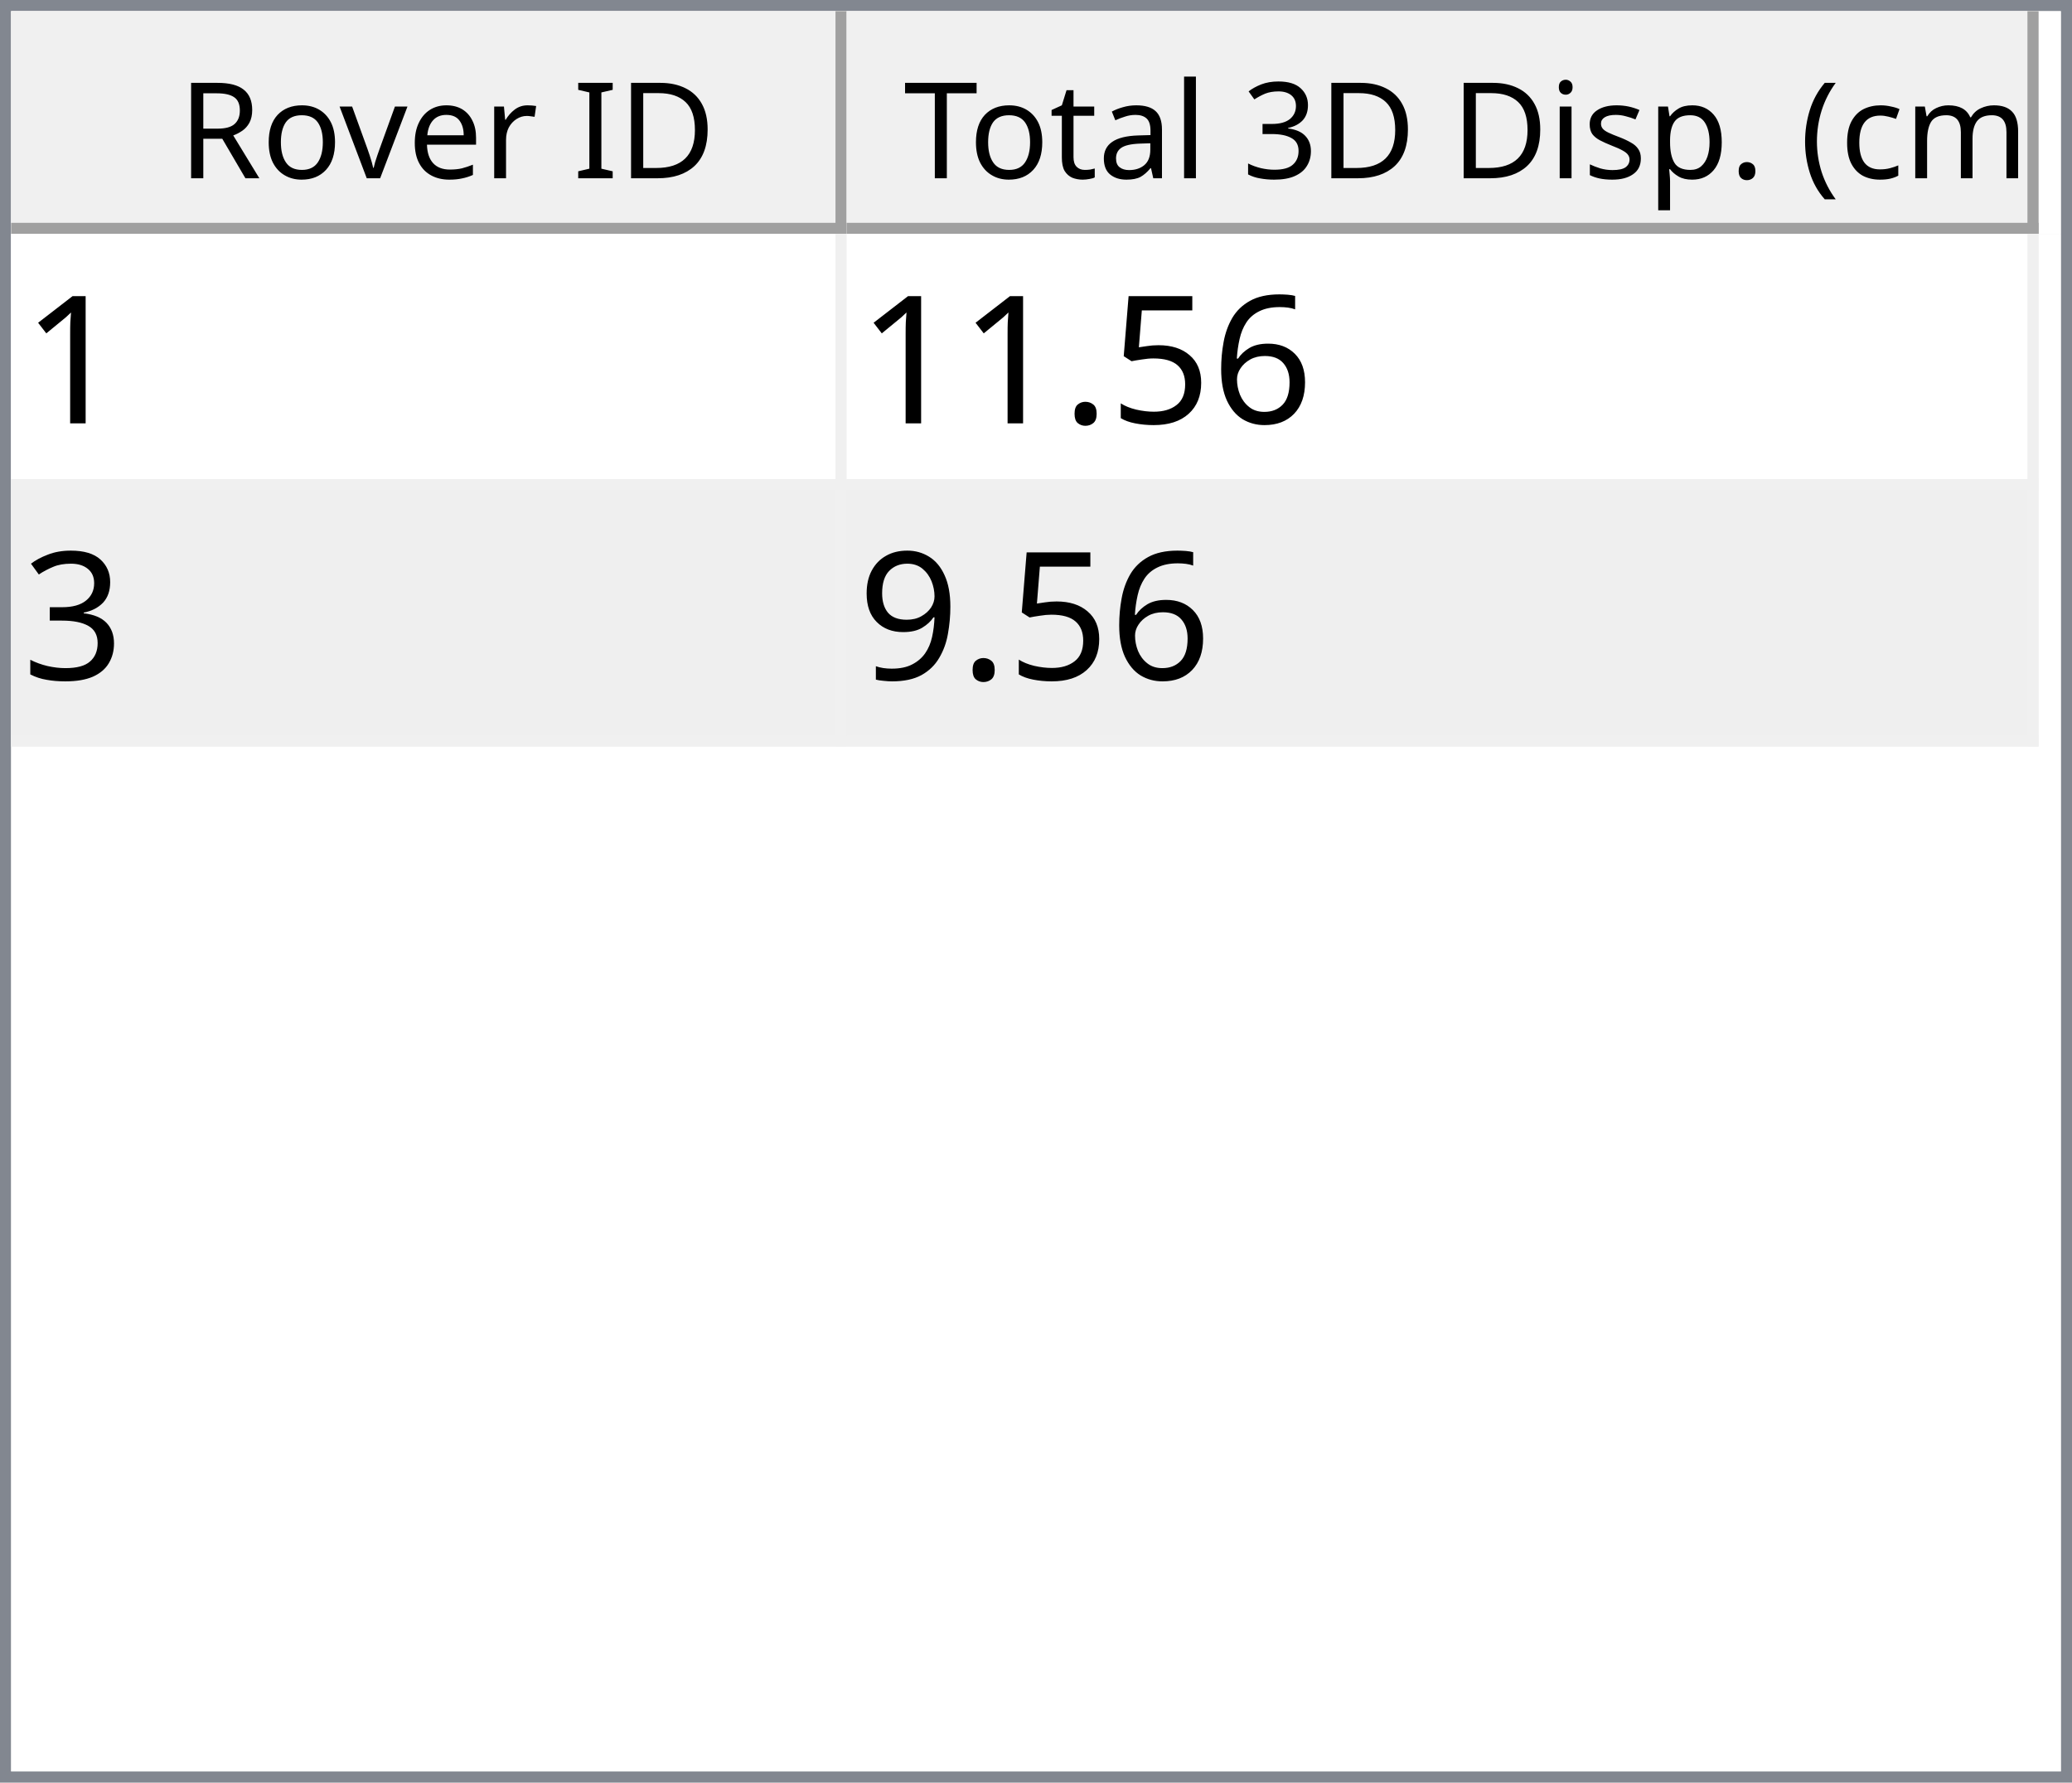
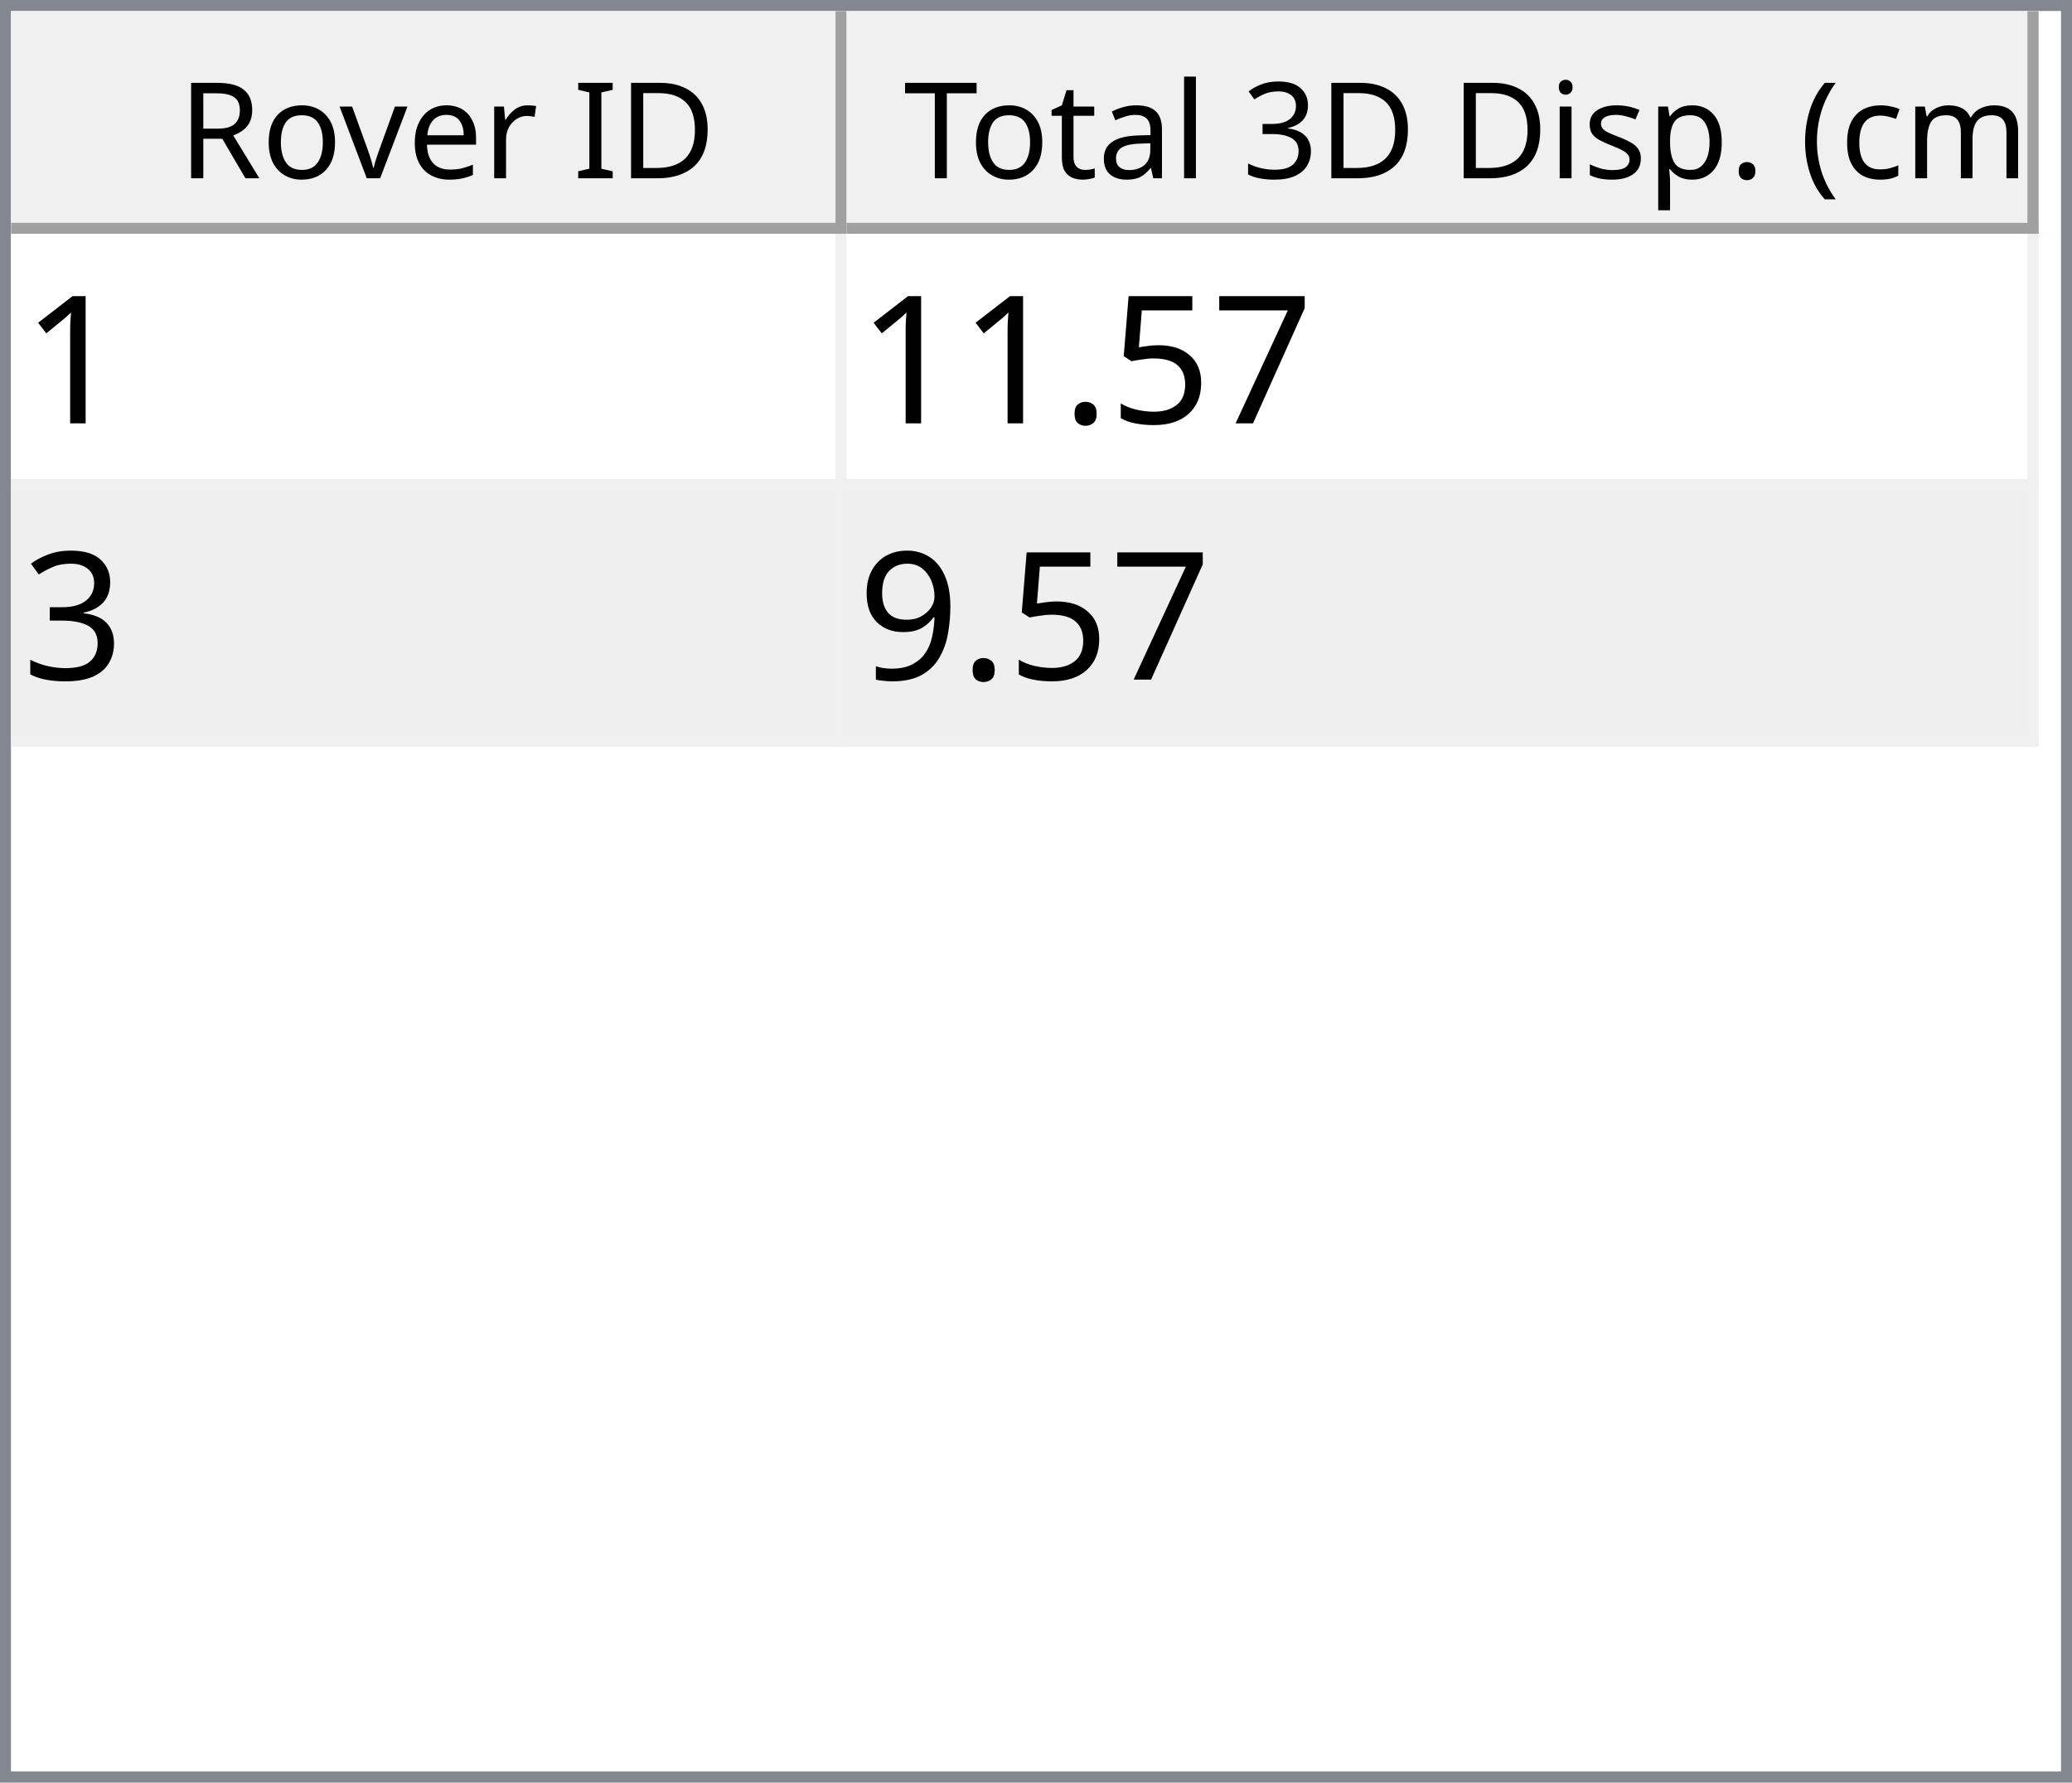
<svg xmlns="http://www.w3.org/2000/svg" style="fill-opacity:1; color-rendering:auto; color-interpolation:auto; text-rendering:auto; stroke:black; stroke-linecap:square; stroke-miterlimit:10; shape-rendering:auto; stroke-opacity:1; fill:black; stroke-dasharray:none; font-weight:normal; stroke-width:1; font-family:'Dialog'; font-style:normal; stroke-linejoin:miter; font-size:12px; stroke-dashoffset:0; image-rendering:auto;" width="186" height="160">
  <defs id="genericDefs" />
  <g>
    <defs id="defs1">
      <clipPath clipPathUnits="userSpaceOnUse" id="clipPath1">
        <path d="M0 0 L186 0 L186 160 L0 160 L0 0 Z" />
      </clipPath>
      <clipPath clipPathUnits="userSpaceOnUse" id="clipPath2">
        <path d="M0 0 L0 160 L186 160 L186 0 Z" />
      </clipPath>
      <clipPath clipPathUnits="userSpaceOnUse" id="clipPath3">
        <path d="M0 0 L0 20 L184 20 L184 0 Z" />
      </clipPath>
      <clipPath clipPathUnits="userSpaceOnUse" id="clipPath4">
        <path d="M0 0 L0 20 L75 20 L75 0 Z" />
      </clipPath>
      <clipPath clipPathUnits="userSpaceOnUse" id="clipPath5">
        <path d="M1 1 L1 19 L74 19 L74 1 Z" />
      </clipPath>
      <clipPath clipPathUnits="userSpaceOnUse" id="clipPath6">
        <path d="M0 0 L0 18 L73 18 L73 0 Z" />
      </clipPath>
      <clipPath clipPathUnits="userSpaceOnUse" id="clipPath7">
        <path d="M-0.5 -0.5 L-0.5 19.5 L74.5 19.5 L74.5 -0.5 Z" />
      </clipPath>
      <clipPath clipPathUnits="userSpaceOnUse" id="clipPath8">
        <path d="M0 0 L0 20 L107 20 L107 0 Z" />
      </clipPath>
      <clipPath clipPathUnits="userSpaceOnUse" id="clipPath9">
        <path d="M1 1 L1 19 L106 19 L106 1 Z" />
      </clipPath>
      <clipPath clipPathUnits="userSpaceOnUse" id="clipPath10">
        <path d="M0 0 L0 18 L105 18 L105 0 Z" />
      </clipPath>
      <clipPath clipPathUnits="userSpaceOnUse" id="clipPath11">
        <path d="M-0.5 -0.5 L-0.5 19.5 L106.5 19.5 L106.5 -0.5 Z" />
      </clipPath>
      <clipPath clipPathUnits="userSpaceOnUse" id="clipPath12">
        <path d="M0 0 L0 138 L184 138 L184 0 Z" />
      </clipPath>
      <clipPath clipPathUnits="userSpaceOnUse" id="clipPath13">
        <path d="M0 0 L0 46 L182 46 L182 0 Z" />
      </clipPath>
      <clipPath clipPathUnits="userSpaceOnUse" id="clipPath14">
        <path d="M-0.5 -0.5 L-0.5 45.5 L181.5 45.5 L181.5 -0.5 Z" />
      </clipPath>
      <clipPath clipPathUnits="userSpaceOnUse" id="clipPath15">
        <path d="M0 0 L0 22 L74 22 L74 0 Z" />
      </clipPath>
      <clipPath clipPathUnits="userSpaceOnUse" id="clipPath16">
        <path d="M0 0 L0 22 L106 22 L106 0 Z" />
      </clipPath>
      <font horiz-adv-x="64.551" id="font1">
        <font-face ascent="107.91" descent="25.098" units-per-em="100" style="font-style:normal; font-family:Segoe UI; font-weight:normal;" />
        <missing-glyph horiz-adv-x="64.551" d="M8.109 0 L8.109 68.266 L56.453 68.266 L56.453 0 L8.109 0 ZM15.328 7.234 L49.219 7.234 L49.219 61.031 L15.328 61.031 L15.328 7.234 Z" />
        <glyph unicode="D" horiz-adv-x="70.117" d="M9.188 0 L9.188 70.016 L28.516 70.016 Q65.531 70.016 65.531 35.891 Q65.531 19.672 55.25 9.836 Q44.969 0 27.734 0 L9.188 0 ZM17.391 62.594 L17.391 7.422 L27.828 7.422 Q41.609 7.422 49.273 14.797 Q56.938 22.172 56.938 35.688 Q56.938 62.594 28.328 62.594 L17.391 62.594 Z" />
        <glyph unicode="I" horiz-adv-x="26.611" d="M17.391 0 L9.188 0 L9.188 70.016 L17.391 70.016 L17.391 0 Z" />
        <glyph unicode=" " horiz-adv-x="27.393" d="" />
        <glyph unicode="r" horiz-adv-x="34.766" d="M34.188 41.891 Q32.078 43.5 28.125 43.5 Q23 43.5 19.555 38.672 Q16.109 33.844 16.109 25.484 L16.109 0 L8.109 0 L8.109 50 L16.109 50 L16.109 39.703 L16.312 39.703 Q18.016 44.969 21.531 47.922 Q25.047 50.875 29.391 50.875 Q32.516 50.875 34.188 50.203 L34.188 41.891 Z" />
        <glyph unicode="e" horiz-adv-x="52.295" d="M48.297 23 L12.984 23 Q13.188 14.656 17.484 10.109 Q21.781 5.562 29.297 5.562 Q37.75 5.562 44.828 11.141 L44.828 3.609 Q38.234 -1.172 27.391 -1.172 Q16.797 -1.172 10.742 5.641 Q4.688 12.453 4.688 24.812 Q4.688 36.469 11.305 43.82 Q17.922 51.172 27.734 51.172 Q37.547 51.172 42.922 44.828 Q48.297 38.484 48.297 27.203 L48.297 23 ZM40.094 29.781 Q40.047 36.719 36.75 40.578 Q33.453 44.438 27.594 44.438 Q21.922 44.438 17.969 40.383 Q14.016 36.328 13.094 29.781 L40.094 29.781 Z" />
        <glyph unicode="v" horiz-adv-x="47.9" d="M47.406 50 L27.484 0 L19.625 0 L0.688 50 L9.469 50 L22.172 13.672 Q23.578 9.672 23.922 6.688 L24.125 6.688 Q24.609 10.453 25.688 13.484 L38.969 50 L47.406 50 Z" />
        <glyph unicode="o" horiz-adv-x="58.594" d="M29 -1.172 Q17.922 -1.172 11.305 5.836 Q4.688 12.844 4.688 24.422 Q4.688 37.016 11.57 44.094 Q18.453 51.172 30.172 51.172 Q41.359 51.172 47.633 44.289 Q53.906 37.406 53.906 25.203 Q53.906 13.234 47.141 6.031 Q40.375 -1.172 29 -1.172 ZM29.594 44.438 Q21.875 44.438 17.383 39.188 Q12.891 33.938 12.891 24.703 Q12.891 15.828 17.43 10.695 Q21.969 5.562 29.594 5.562 Q37.359 5.562 41.531 10.594 Q45.703 15.625 45.703 24.906 Q45.703 34.281 41.531 39.359 Q37.359 44.438 29.594 44.438 Z" />
        <glyph unicode="R" horiz-adv-x="59.814" d="M59.375 0 L49.609 0 L37.891 19.625 Q36.281 22.359 34.766 24.289 Q33.25 26.219 31.664 27.438 Q30.078 28.656 28.25 29.219 Q26.422 29.781 24.125 29.781 L17.391 29.781 L17.391 0 L9.188 0 L9.188 70.016 L30.078 70.016 Q34.672 70.016 38.555 68.867 Q42.438 67.719 45.289 65.375 Q48.141 63.031 49.758 59.547 Q51.375 56.062 51.375 51.375 Q51.375 47.703 50.273 44.656 Q49.172 41.609 47.148 39.211 Q45.125 36.812 42.266 35.133 Q39.406 33.453 35.844 32.516 L35.844 32.328 Q37.594 31.547 38.891 30.547 Q40.188 29.547 41.359 28.18 Q42.531 26.812 43.68 25.078 Q44.828 23.344 46.234 21.047 L59.375 0 ZM17.391 62.594 L17.391 37.203 L28.516 37.203 Q31.594 37.203 34.203 38.133 Q36.812 39.062 38.719 40.797 Q40.625 42.531 41.703 45.047 Q42.781 47.562 42.781 50.688 Q42.781 56.297 39.141 59.445 Q35.5 62.594 28.609 62.594 L17.391 62.594 Z" />
        <glyph unicode=")" horiz-adv-x="30.176" d="M8.297 -15.922 L1.172 -15.922 Q16.406 2.344 16.406 26.812 Q16.406 51.469 1.078 70.016 L8.297 70.016 Q23.531 52.156 23.531 26.703 Q23.531 1.375 8.297 -15.922 Z" />
        <glyph unicode="m" horiz-adv-x="86.133" d="M79.109 0 L71.094 0 L71.094 28.719 Q71.094 37.016 68.531 40.727 Q65.969 44.438 59.906 44.438 Q54.781 44.438 51.195 39.75 Q47.609 35.062 47.609 28.516 L47.609 0 L39.594 0 L39.594 29.688 Q39.594 44.438 28.219 44.438 Q22.953 44.438 19.531 40.016 Q16.109 35.594 16.109 28.516 L16.109 0 L8.109 0 L8.109 50 L16.109 50 L16.109 42.094 L16.312 42.094 Q21.625 51.172 31.844 51.172 Q36.969 51.172 40.773 48.312 Q44.578 45.453 46 40.828 Q51.562 51.172 62.594 51.172 Q79.109 51.172 79.109 30.812 L79.109 0 Z" />
        <glyph unicode="c" horiz-adv-x="46.191" d="M42.188 2.297 Q36.422 -1.172 28.516 -1.172 Q17.828 -1.172 11.258 5.789 Q4.688 12.75 4.688 23.828 Q4.688 36.188 11.766 43.68 Q18.844 51.172 30.672 51.172 Q37.25 51.172 42.281 48.734 L42.281 40.531 Q36.719 44.438 30.375 44.438 Q22.703 44.438 17.797 38.945 Q12.891 33.453 12.891 24.516 Q12.891 15.719 17.508 10.641 Q22.125 5.562 29.891 5.562 Q36.422 5.562 42.188 9.906 L42.188 2.297 Z" />
        <glyph unicode="(" horiz-adv-x="30.176" d="M29.109 -15.922 L21.969 -15.922 Q6.844 1.375 6.844 26.703 Q6.844 52.156 21.969 70.016 L29.203 70.016 Q13.875 51.469 13.875 26.812 Q13.875 2.344 29.109 -15.922 Z" />
        <glyph unicode="." horiz-adv-x="21.68" d="M10.891 -1.078 Q8.641 -1.078 7.055 0.539 Q5.469 2.156 5.469 4.391 Q5.469 6.641 7.055 8.273 Q8.641 9.906 10.891 9.906 Q13.188 9.906 14.797 8.273 Q16.406 6.641 16.406 4.391 Q16.406 2.156 14.797 0.539 Q13.188 -1.078 10.891 -1.078 Z" />
        <glyph unicode="p" horiz-adv-x="58.789" d="M16.312 7.234 L16.109 7.234 L16.109 -23 L8.109 -23 L8.109 50 L16.109 50 L16.109 41.219 L16.312 41.219 Q22.219 51.172 33.594 51.172 Q43.266 51.172 48.688 44.461 Q54.109 37.75 54.109 26.469 Q54.109 13.922 48 6.375 Q41.891 -1.172 31.297 -1.172 Q21.578 -1.172 16.312 7.234 ZM16.109 27.391 L16.109 20.406 Q16.109 14.203 20.141 9.883 Q24.172 5.562 30.375 5.562 Q37.641 5.562 41.773 11.133 Q45.906 16.703 45.906 26.609 Q45.906 34.969 42.047 39.703 Q38.188 44.438 31.594 44.438 Q24.609 44.438 20.359 39.578 Q16.109 34.719 16.109 27.391 Z" />
        <glyph unicode="s" horiz-adv-x="42.432" d="M5.078 1.812 L5.078 10.406 Q11.625 5.562 19.484 5.562 Q30.031 5.562 30.031 12.594 Q30.031 14.594 29.125 15.992 Q28.219 17.391 26.68 18.461 Q25.141 19.531 23.07 20.383 Q21 21.234 18.609 22.172 Q15.281 23.484 12.766 24.828 Q10.25 26.172 8.57 27.859 Q6.891 29.547 6.031 31.695 Q5.172 33.844 5.172 36.719 Q5.172 40.234 6.789 42.945 Q8.406 45.656 11.086 47.484 Q13.766 49.312 17.211 50.242 Q20.656 51.172 24.312 51.172 Q30.812 51.172 35.938 48.922 L35.938 40.828 Q30.422 44.438 23.25 44.438 Q21 44.438 19.195 43.922 Q17.391 43.406 16.094 42.477 Q14.797 41.547 14.086 40.258 Q13.375 38.969 13.375 37.406 Q13.375 35.453 14.086 34.133 Q14.797 32.812 16.164 31.789 Q17.531 30.766 19.484 29.938 Q21.438 29.109 23.922 28.125 Q27.25 26.859 29.883 25.516 Q32.516 24.172 34.375 22.484 Q36.234 20.797 37.234 18.602 Q38.234 16.406 38.234 13.375 Q38.234 9.672 36.602 6.938 Q34.969 4.203 32.234 2.398 Q29.5 0.594 25.93 -0.289 Q22.359 -1.172 18.453 -1.172 Q10.75 -1.172 5.078 1.812 Z" />
        <glyph unicode="i" horiz-adv-x="24.219" d="M12.203 62.703 Q10.062 62.703 8.547 64.164 Q7.031 65.625 7.031 67.875 Q7.031 70.125 8.547 71.609 Q10.062 73.094 12.203 73.094 Q14.406 73.094 15.945 71.609 Q17.484 70.125 17.484 67.875 Q17.484 65.719 15.945 64.211 Q14.406 62.703 12.203 62.703 ZM16.109 0 L8.109 0 L8.109 50 L16.109 50 L16.109 0 Z" />
        <glyph unicode="3" horiz-adv-x="53.906" d="M46.531 19.828 Q46.531 15.094 44.75 11.211 Q42.969 7.328 39.719 4.57 Q36.469 1.812 31.93 0.297 Q27.391 -1.219 21.922 -1.219 Q11.922 -1.219 6 2.594 L6 11.188 Q13.094 5.609 22.219 5.609 Q25.875 5.609 28.828 6.539 Q31.781 7.469 33.906 9.227 Q36.031 10.984 37.18 13.477 Q38.328 15.969 38.328 19.094 Q38.328 32.812 18.797 32.812 L12.984 32.812 L12.984 39.594 L18.5 39.594 Q35.797 39.594 35.797 52.484 Q35.797 64.406 22.609 64.406 Q15.188 64.406 8.688 59.422 L8.688 67.188 Q15.375 71.188 24.609 71.188 Q29 71.188 32.57 69.969 Q36.141 68.75 38.68 66.555 Q41.219 64.359 42.609 61.281 Q44 58.203 44 54.5 Q44 40.672 30.031 36.719 L30.031 36.531 Q33.594 36.141 36.625 34.797 Q39.656 33.453 41.852 31.305 Q44.047 29.156 45.289 26.25 Q46.531 23.344 46.531 19.828 Z" />
        <glyph unicode="l" horiz-adv-x="24.219" d="M16.109 0 L8.109 0 L8.109 74.031 L16.109 74.031 L16.109 0 Z" />
        <glyph unicode="a" horiz-adv-x="50.879" d="M43.891 0 L35.891 0 L35.891 7.812 L35.688 7.812 Q30.469 -1.172 20.312 -1.172 Q12.844 -1.172 8.617 2.781 Q4.391 6.734 4.391 13.281 Q4.391 27.297 20.906 29.594 L35.891 31.688 Q35.891 44.438 25.594 44.438 Q16.547 44.438 9.281 38.281 L9.281 46.484 Q16.656 51.172 26.266 51.172 Q43.891 51.172 43.891 32.516 L43.891 0 ZM35.891 25.297 L23.828 23.641 Q18.266 22.859 15.43 20.875 Q12.594 18.891 12.594 13.875 Q12.594 10.203 15.211 7.883 Q17.828 5.562 22.172 5.562 Q28.125 5.562 32.008 9.742 Q35.891 13.922 35.891 20.312 L35.891 25.297 Z" />
        <glyph unicode="t" horiz-adv-x="33.887" d="M31.297 0.484 Q28.469 -1.078 23.828 -1.078 Q10.688 -1.078 10.688 13.578 L10.688 43.172 L2.094 43.172 L2.094 50 L10.688 50 L10.688 62.203 L18.703 64.797 L18.703 50 L31.297 50 L31.297 43.172 L18.703 43.172 L18.703 14.984 Q18.703 9.969 20.414 7.82 Q22.125 5.672 26.078 5.672 Q29.109 5.672 31.297 7.328 L31.297 0.484 Z" />
        <glyph unicode="T" horiz-adv-x="52.393" d="M50.594 62.594 L30.375 62.594 L30.375 0 L22.172 0 L22.172 62.594 L2 62.594 L2 70.016 L50.594 70.016 L50.594 62.594 Z" />
      </font>
      <font horiz-adv-x="75.0" id="font2">
        <font-face ascent="100.537" descent="21.973" units-per-em="100" style="font-style:normal; font-family:sans-serif; font-weight:normal;" />
        <missing-glyph horiz-adv-x="75.0" d="M12.5 0 L12.5 62.5 L62.5 62.5 L62.5 0 L12.5 0 ZM14.062 1.562 L60.938 1.562 L60.938 60.938 L14.062 60.938 L14.062 1.562 Z" />
        <glyph unicode="1" horiz-adv-x="55.615" d="M37.25 0 L28.469 0 L28.469 56 Q25.297 52.984 20.141 49.953 Q14.984 46.922 10.891 45.406 L10.891 53.906 Q18.266 57.375 23.781 62.305 Q29.297 67.234 31.594 71.875 L37.25 71.875 L37.25 0 Z" />
-         <glyph unicode="6" horiz-adv-x="55.615" d="M49.75 54.047 L41.016 53.375 Q39.844 58.547 37.703 60.891 Q34.125 64.656 28.906 64.656 Q24.703 64.656 21.531 62.312 Q17.391 59.281 14.992 53.469 Q12.594 47.656 12.5 36.922 Q15.672 41.75 20.266 44.094 Q24.859 46.438 29.891 46.438 Q38.672 46.438 44.852 39.969 Q51.031 33.5 51.031 23.25 Q51.031 16.5 48.125 10.719 Q45.219 4.938 40.141 1.859 Q35.062 -1.219 28.609 -1.219 Q17.625 -1.219 10.695 6.859 Q3.766 14.938 3.766 33.5 Q3.766 54.25 11.422 63.672 Q18.109 71.875 29.438 71.875 Q37.891 71.875 43.289 67.141 Q48.688 62.406 49.75 54.047 ZM13.875 23.188 Q13.875 18.656 15.797 14.508 Q17.719 10.359 21.188 8.18 Q24.656 6 28.469 6 Q34.031 6 38.039 10.492 Q42.047 14.984 42.047 22.703 Q42.047 30.125 38.086 34.398 Q34.125 38.672 28.125 38.672 Q22.172 38.672 18.023 34.398 Q13.875 30.125 13.875 23.188 Z" />
+         <glyph unicode="7" horiz-adv-x="55.615" d="M4.734 62.203 L4.734 70.656 L51.078 70.656 L51.078 63.812 Q44.234 56.547 37.523 44.484 Q30.812 32.422 27.156 19.672 Q24.516 10.688 23.781 0 L14.75 0 Q14.891 8.453 18.062 20.414 Q21.234 32.375 27.172 43.484 Q33.109 54.594 39.797 62.203 L4.734 62.203 Z" />
        <glyph unicode="5" horiz-adv-x="55.615" d="M4.156 18.75 L13.375 19.531 Q14.406 12.797 18.141 9.398 Q21.875 6 27.156 6 Q33.5 6 37.891 10.789 Q42.281 15.578 42.281 23.484 Q42.281 31 38.062 35.352 Q33.844 39.703 27 39.703 Q22.75 39.703 19.336 37.773 Q15.922 35.844 13.969 32.766 L5.719 33.844 L12.641 70.609 L48.25 70.609 L48.25 62.203 L19.672 62.203 L15.828 42.969 Q22.266 47.469 29.344 47.469 Q38.719 47.469 45.164 40.969 Q51.609 34.469 51.609 24.266 Q51.609 14.547 45.953 7.469 Q39.062 -1.219 27.156 -1.219 Q17.391 -1.219 11.211 4.25 Q5.031 9.719 4.156 18.75 Z" />
        <glyph unicode="." horiz-adv-x="27.783" d="M9.078 0 L9.078 10.016 L19.094 10.016 L19.094 0 L9.078 0 Z" />
        <glyph unicode="3" horiz-adv-x="55.615" d="M4.203 18.891 L12.984 20.062 Q14.5 12.594 18.141 9.297 Q21.781 6 27 6 Q33.203 6 37.477 10.297 Q41.75 14.594 41.75 20.953 Q41.75 27 37.797 30.93 Q33.844 34.859 27.734 34.859 Q25.25 34.859 21.531 33.891 L22.516 41.609 Q23.391 41.5 23.922 41.5 Q29.547 41.5 34.039 44.43 Q38.531 47.359 38.531 53.469 Q38.531 58.297 35.258 61.477 Q31.984 64.656 26.812 64.656 Q21.688 64.656 18.266 61.43 Q14.844 58.203 13.875 51.766 L5.078 53.328 Q6.688 62.156 12.398 67.016 Q18.109 71.875 26.609 71.875 Q32.469 71.875 37.398 69.359 Q42.328 66.844 44.945 62.5 Q47.562 58.156 47.562 53.266 Q47.562 48.641 45.07 44.828 Q42.578 41.016 37.703 38.766 Q44.047 37.312 47.562 32.695 Q51.078 28.078 51.078 21.141 Q51.078 11.766 44.242 5.25 Q37.406 -1.266 26.953 -1.266 Q17.531 -1.266 11.305 4.352 Q5.078 9.969 4.203 18.891 Z" />
        <glyph unicode="9" horiz-adv-x="55.615" d="M5.469 16.547 L13.922 17.328 Q14.984 11.375 18.016 8.688 Q21.047 6 25.781 6 Q29.828 6 32.883 7.859 Q35.938 9.719 37.891 12.82 Q39.844 15.922 41.164 21.195 Q42.484 26.469 42.484 31.938 Q42.484 32.516 42.438 33.688 Q39.797 29.5 35.234 26.883 Q30.672 24.266 25.344 24.266 Q16.453 24.266 10.305 30.711 Q4.156 37.156 4.156 47.703 Q4.156 58.594 10.578 65.234 Q17 71.875 26.656 71.875 Q33.641 71.875 39.43 68.117 Q45.219 64.359 48.219 57.398 Q51.219 50.438 51.219 37.25 Q51.219 23.531 48.242 15.406 Q45.266 7.281 39.383 3.031 Q33.5 -1.219 25.594 -1.219 Q17.188 -1.219 11.867 3.445 Q6.547 8.109 5.469 16.547 ZM41.453 48.141 Q41.453 55.719 37.43 60.156 Q33.406 64.594 27.734 64.594 Q21.875 64.594 17.531 59.812 Q13.188 55.031 13.188 47.406 Q13.188 40.578 17.312 36.305 Q21.438 32.031 27.484 32.031 Q33.594 32.031 37.523 36.305 Q41.453 40.578 41.453 48.141 Z" />
      </font>
    </defs>
    <g style="fill:white; stroke:white;">
      <rect x="0" y="0" width="186" style="clip-path:url(#clipPath1); stroke:none;" height="160" />
    </g>
    <g style="fill:white; text-rendering:optimizeSpeed; color-rendering:optimizeSpeed; image-rendering:optimizeSpeed; shape-rendering:crispEdges; stroke:white; color-interpolation:sRGB;">
      <rect x="0" width="186" height="160" y="0" style="stroke:none;" />
      <path style="stroke:none;" d="M0 160 L186 160 L186 0 L0 0 Z" />
    </g>
    <g style="fill:rgb(240,240,240); font-family:'Segoe UI'; stroke:rgb(240,240,240);">
      <rect x="0" y="0" width="186" style="clip-path:url(#clipPath2); stroke:none;" height="160" />
    </g>
    <g style="fill:rgb(130,135,144); font-family:'Segoe UI'; stroke:rgb(130,135,144);">
      <path d="M0 0 L186 0 L186 160 L0 160 L0 0 ZM1 1 L185 1 L185 159 L1 159 L1 1 Z" style="fill-rule:evenodd; clip-path:url(#clipPath2); stroke:none;" />
    </g>
    <g style="fill:white; font-family:'Segoe UI'; stroke:white;" transform="translate(1,1)">
      <rect x="0" y="0" width="184" style="clip-path:url(#clipPath3); stroke:none;" height="20" />
    </g>
    <g style="fill:rgb(240,240,240); font-family:'Segoe UI'; stroke:rgb(240,240,240);" transform="translate(1,1)">
      <rect x="0" y="0" width="75" style="clip-path:url(#clipPath4); stroke:none;" height="20" />
    </g>
    <g style="font-family:'Segoe UI';" transform="translate(2,2)">
      <text x="14" xml:space="preserve" y="14" style="clip-path:url(#clipPath6); stroke:none;">Rover ID</text>
    </g>
    <g style="fill:rgb(160,160,160); font-family:'Segoe UI'; stroke:rgb(160,160,160); stroke-linejoin:bevel;" transform="translate(1.5,1.5)">
      <line x1="74" x2="74" y1="0" style="fill:none; clip-path:url(#clipPath7);" y2="19" />
    </g>
    <g style="fill:rgb(160,160,160); font-family:'Segoe UI'; stroke:rgb(160,160,160); stroke-linejoin:bevel;" transform="matrix(1,0,0,1,1,1) translate(0.5,0.5)">
      <line x1="0" x2="74" y1="19" style="fill:none; clip-path:url(#clipPath7);" y2="19" />
    </g>
    <g style="fill:rgb(240,240,240); font-family:'Segoe UI'; stroke:rgb(240,240,240);" transform="translate(76,1)">
      <rect x="0" y="0" width="107" style="clip-path:url(#clipPath8); stroke:none;" height="20" />
    </g>
    <g style="font-family:'Segoe UI';" transform="translate(77,2)">
      <text x="1" xml:space="preserve" y="14" style="clip-path:url(#clipPath10); stroke:none;"> Total 3D Disp. (cm)</text>
    </g>
    <g style="fill:rgb(160,160,160); font-family:'Segoe UI'; stroke:rgb(160,160,160); stroke-linejoin:bevel;" transform="translate(76.5,1.5)">
      <line x1="106" x2="106" y1="0" style="fill:none; clip-path:url(#clipPath11);" y2="19" />
    </g>
    <g style="fill:rgb(160,160,160); font-family:'Segoe UI'; stroke:rgb(160,160,160); stroke-linejoin:bevel;" transform="matrix(1,0,0,1,76,1) translate(0.5,0.5)">
      <line x1="0" x2="106" y1="19" style="fill:none; clip-path:url(#clipPath11);" y2="19" />
    </g>
    <g style="fill:white; font-family:'Segoe UI'; stroke:white;" transform="translate(1,21)">
      <rect x="0" y="0" width="184" style="clip-path:url(#clipPath12); stroke:none;" height="138" />
    </g>
    <g style="fill:rgb(240,240,240); font-size:16px; font-family:sans-serif; stroke:rgb(240,240,240);" transform="translate(1,21)">
      <rect x="0" y="0" width="182" style="clip-path:url(#clipPath13); stroke:none;" height="46" />
      <line transform="translate(0.5,0.5)" x1="0" x2="181" y1="22" style="clip-path:url(#clipPath14); fill:none; stroke-linejoin:bevel;" y2="22" />
    </g>
    <g transform="matrix(1,0,0,1,1,21) translate(0.5,0.5)" style="fill:rgb(240,240,240); font-size:16px; font-family:sans-serif; stroke:rgb(240,240,240); stroke-linejoin:bevel;">
      <line x1="0" x2="181" y1="45" style="fill:none; clip-path:url(#clipPath14);" y2="45" />
    </g>
    <g transform="matrix(1,0,0,1,1,21) translate(0.5,0.5)" style="fill:rgb(240,240,240); font-size:16px; font-family:sans-serif; stroke:rgb(240,240,240); stroke-linejoin:bevel;">
      <line x1="74" x2="74" y1="0" style="fill:none; clip-path:url(#clipPath14);" y2="45" />
    </g>
    <g transform="matrix(1,0,0,1,1,21) translate(0.5,0.5)" style="fill:rgb(240,240,240); font-size:16px; font-family:sans-serif; stroke:rgb(240,240,240); stroke-linejoin:bevel;">
      <line x1="181" x2="181" y1="0" style="fill:none; clip-path:url(#clipPath14);" y2="45" />
    </g>
    <g style="fill:white; font-size:16px; font-family:sans-serif; stroke:white;" transform="matrix(1,0,0,1,1,21)">
      <rect x="0" y="0" width="74" style="clip-path:url(#clipPath15); stroke:none;" height="22" />
      <text x="1" y="17" style="fill:black; clip-path:url(#clipPath15); stroke:none;" xml:space="preserve">1</text>
    </g>
    <g style="fill:white; font-size:16px; font-family:sans-serif; stroke:white;" transform="matrix(1,0,0,1,1,21) translate(75,0)">
      <rect x="0" y="0" width="106" style="clip-path:url(#clipPath16); stroke:none;" height="22" />
-       <text x="1" y="17" style="fill:black; clip-path:url(#clipPath16); stroke:none;" xml:space="preserve">11.56</text>
+       <text x="1" y="17" style="fill:black; clip-path:url(#clipPath16); stroke:none;" xml:space="preserve">11.57</text>
    </g>
    <g style="fill:rgb(239,239,239); font-size:16px; font-family:sans-serif; stroke:rgb(239,239,239);" transform="matrix(1,0,0,1,1,21) translate(0,23)">
      <rect x="0" y="0" width="74" style="clip-path:url(#clipPath15); stroke:none;" height="22" />
      <text x="1" y="17" style="fill:black; clip-path:url(#clipPath15); stroke:none;" xml:space="preserve">3</text>
    </g>
    <g style="fill:rgb(239,239,239); font-size:16px; font-family:sans-serif; stroke:rgb(239,239,239);" transform="matrix(1,0,0,1,1,21) translate(75,23)">
      <rect x="0" y="0" width="106" style="clip-path:url(#clipPath16); stroke:none;" height="22" />
-       <text x="1" y="17" style="fill:black; clip-path:url(#clipPath16); stroke:none;" xml:space="preserve">9.56</text>
+       <text x="1" y="17" style="fill:black; clip-path:url(#clipPath16); stroke:none;" xml:space="preserve">9.57</text>
    </g>
  </g>
</svg>
